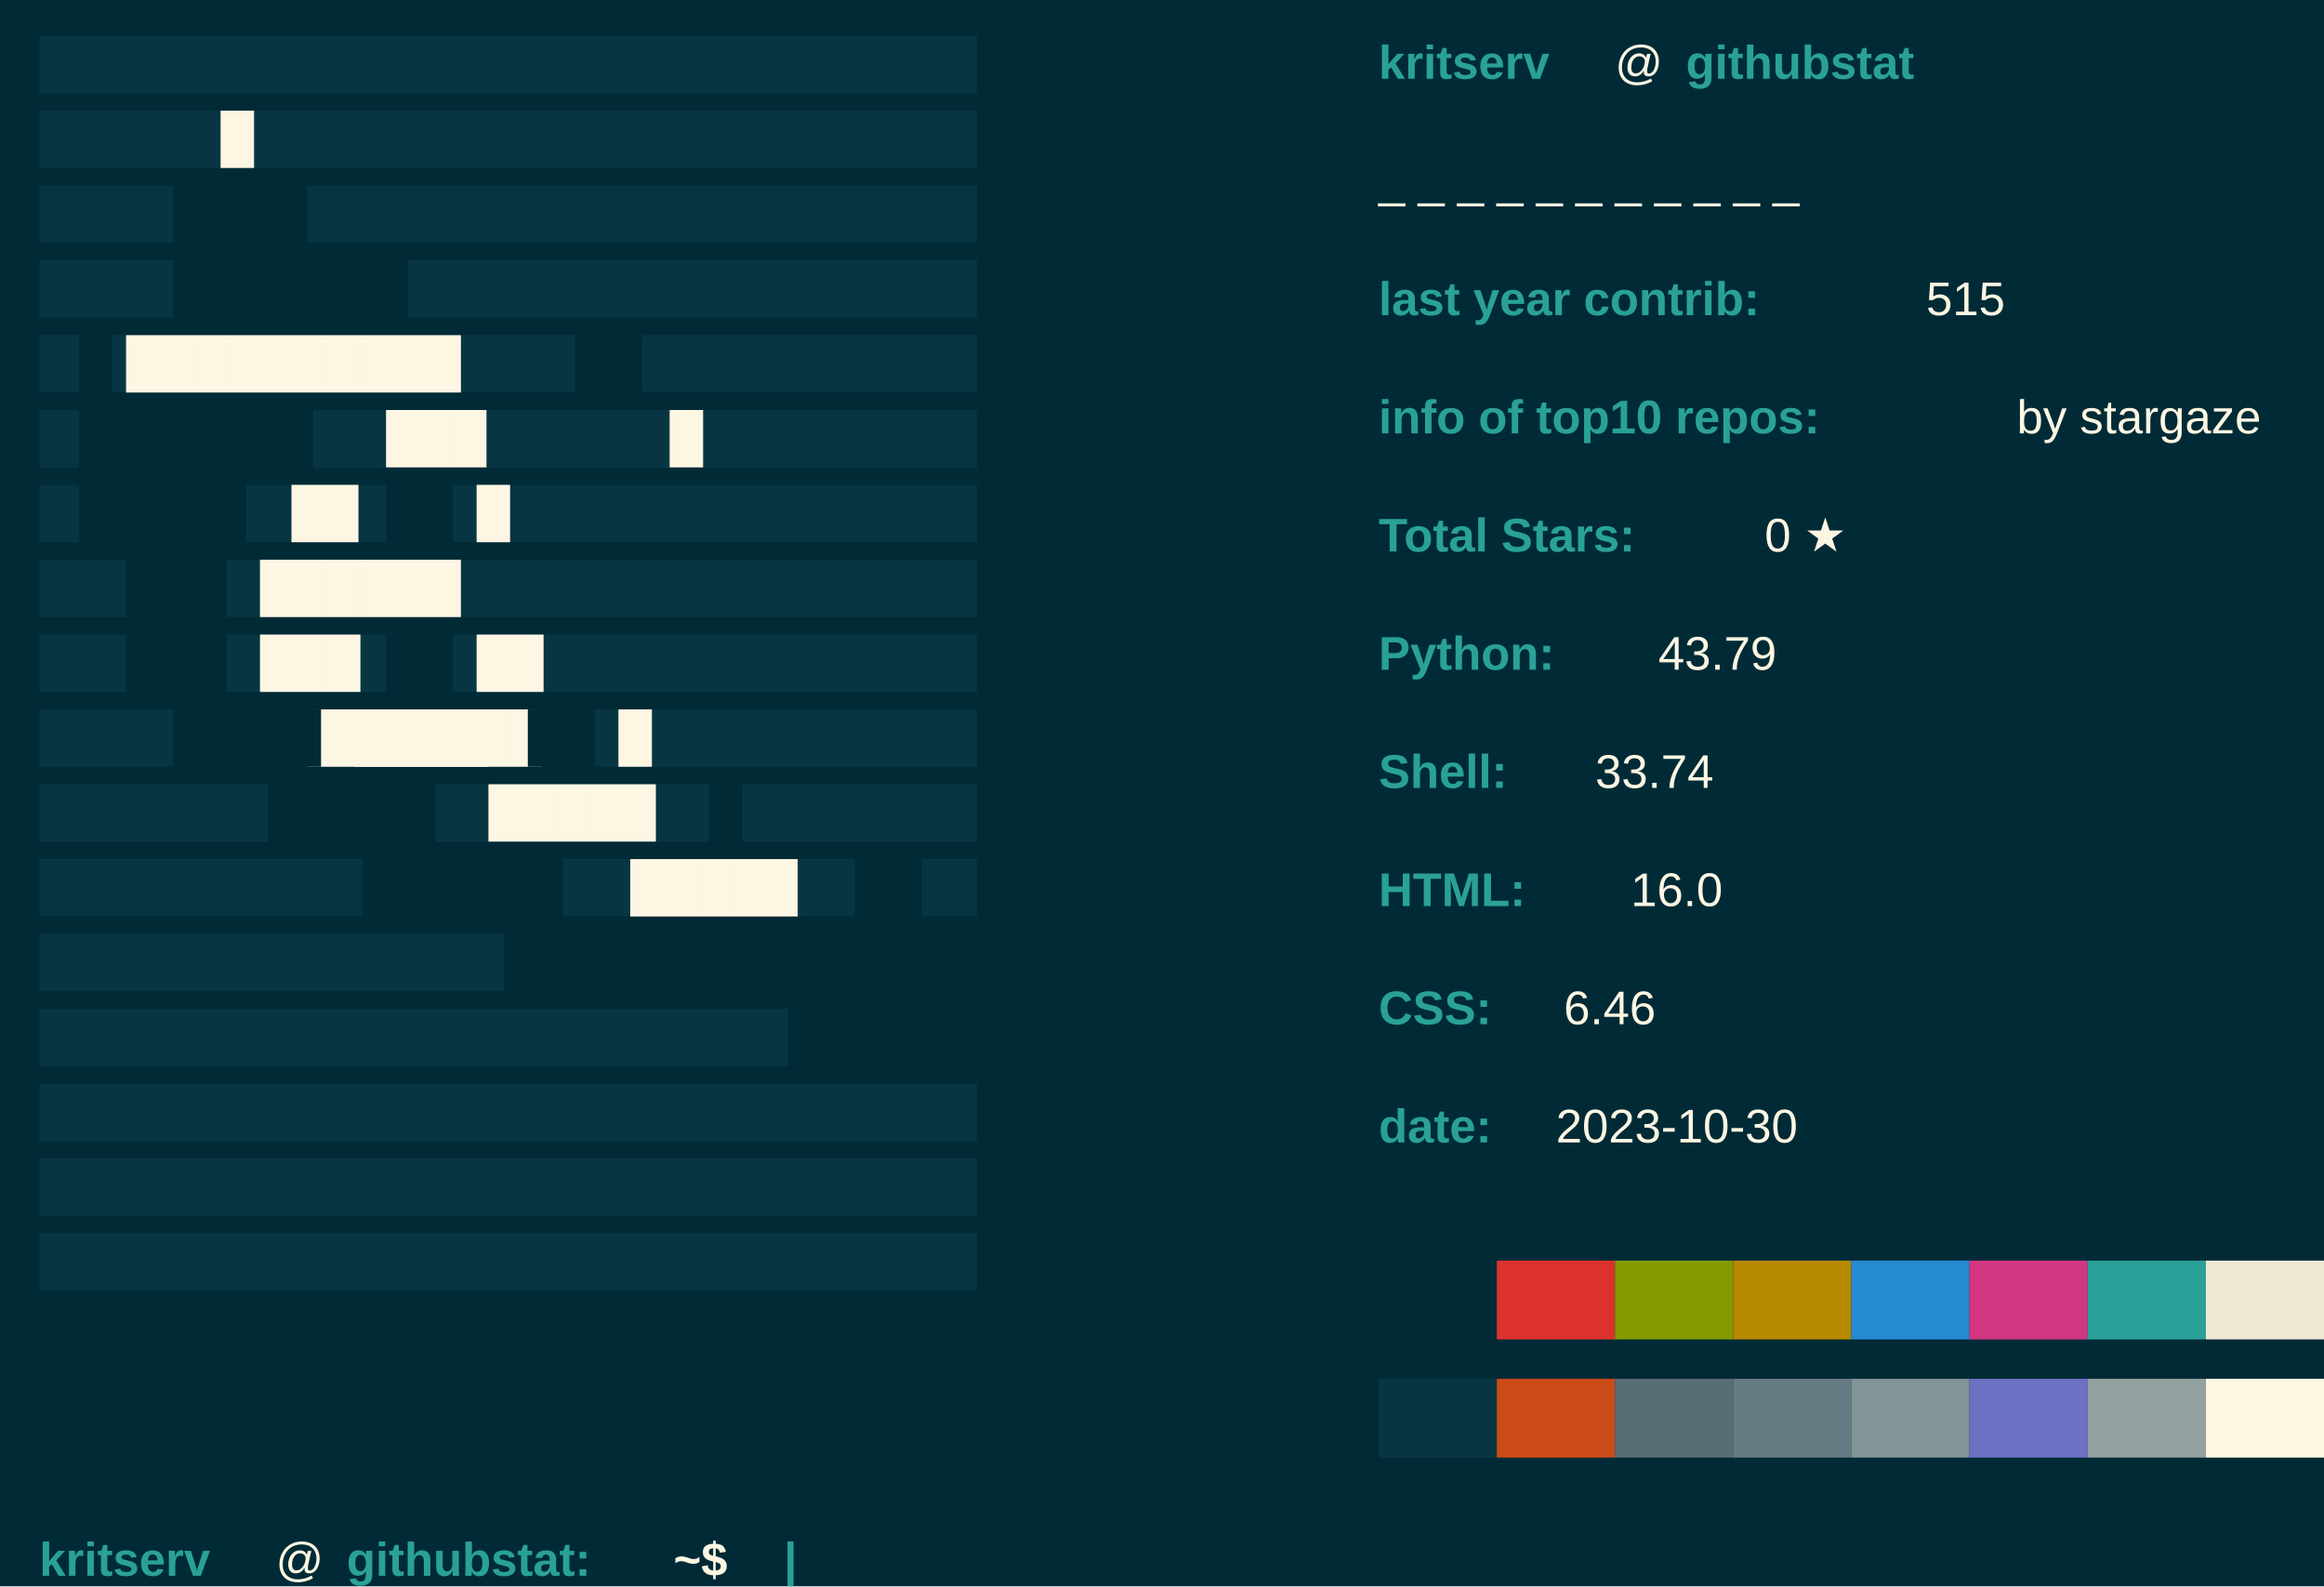
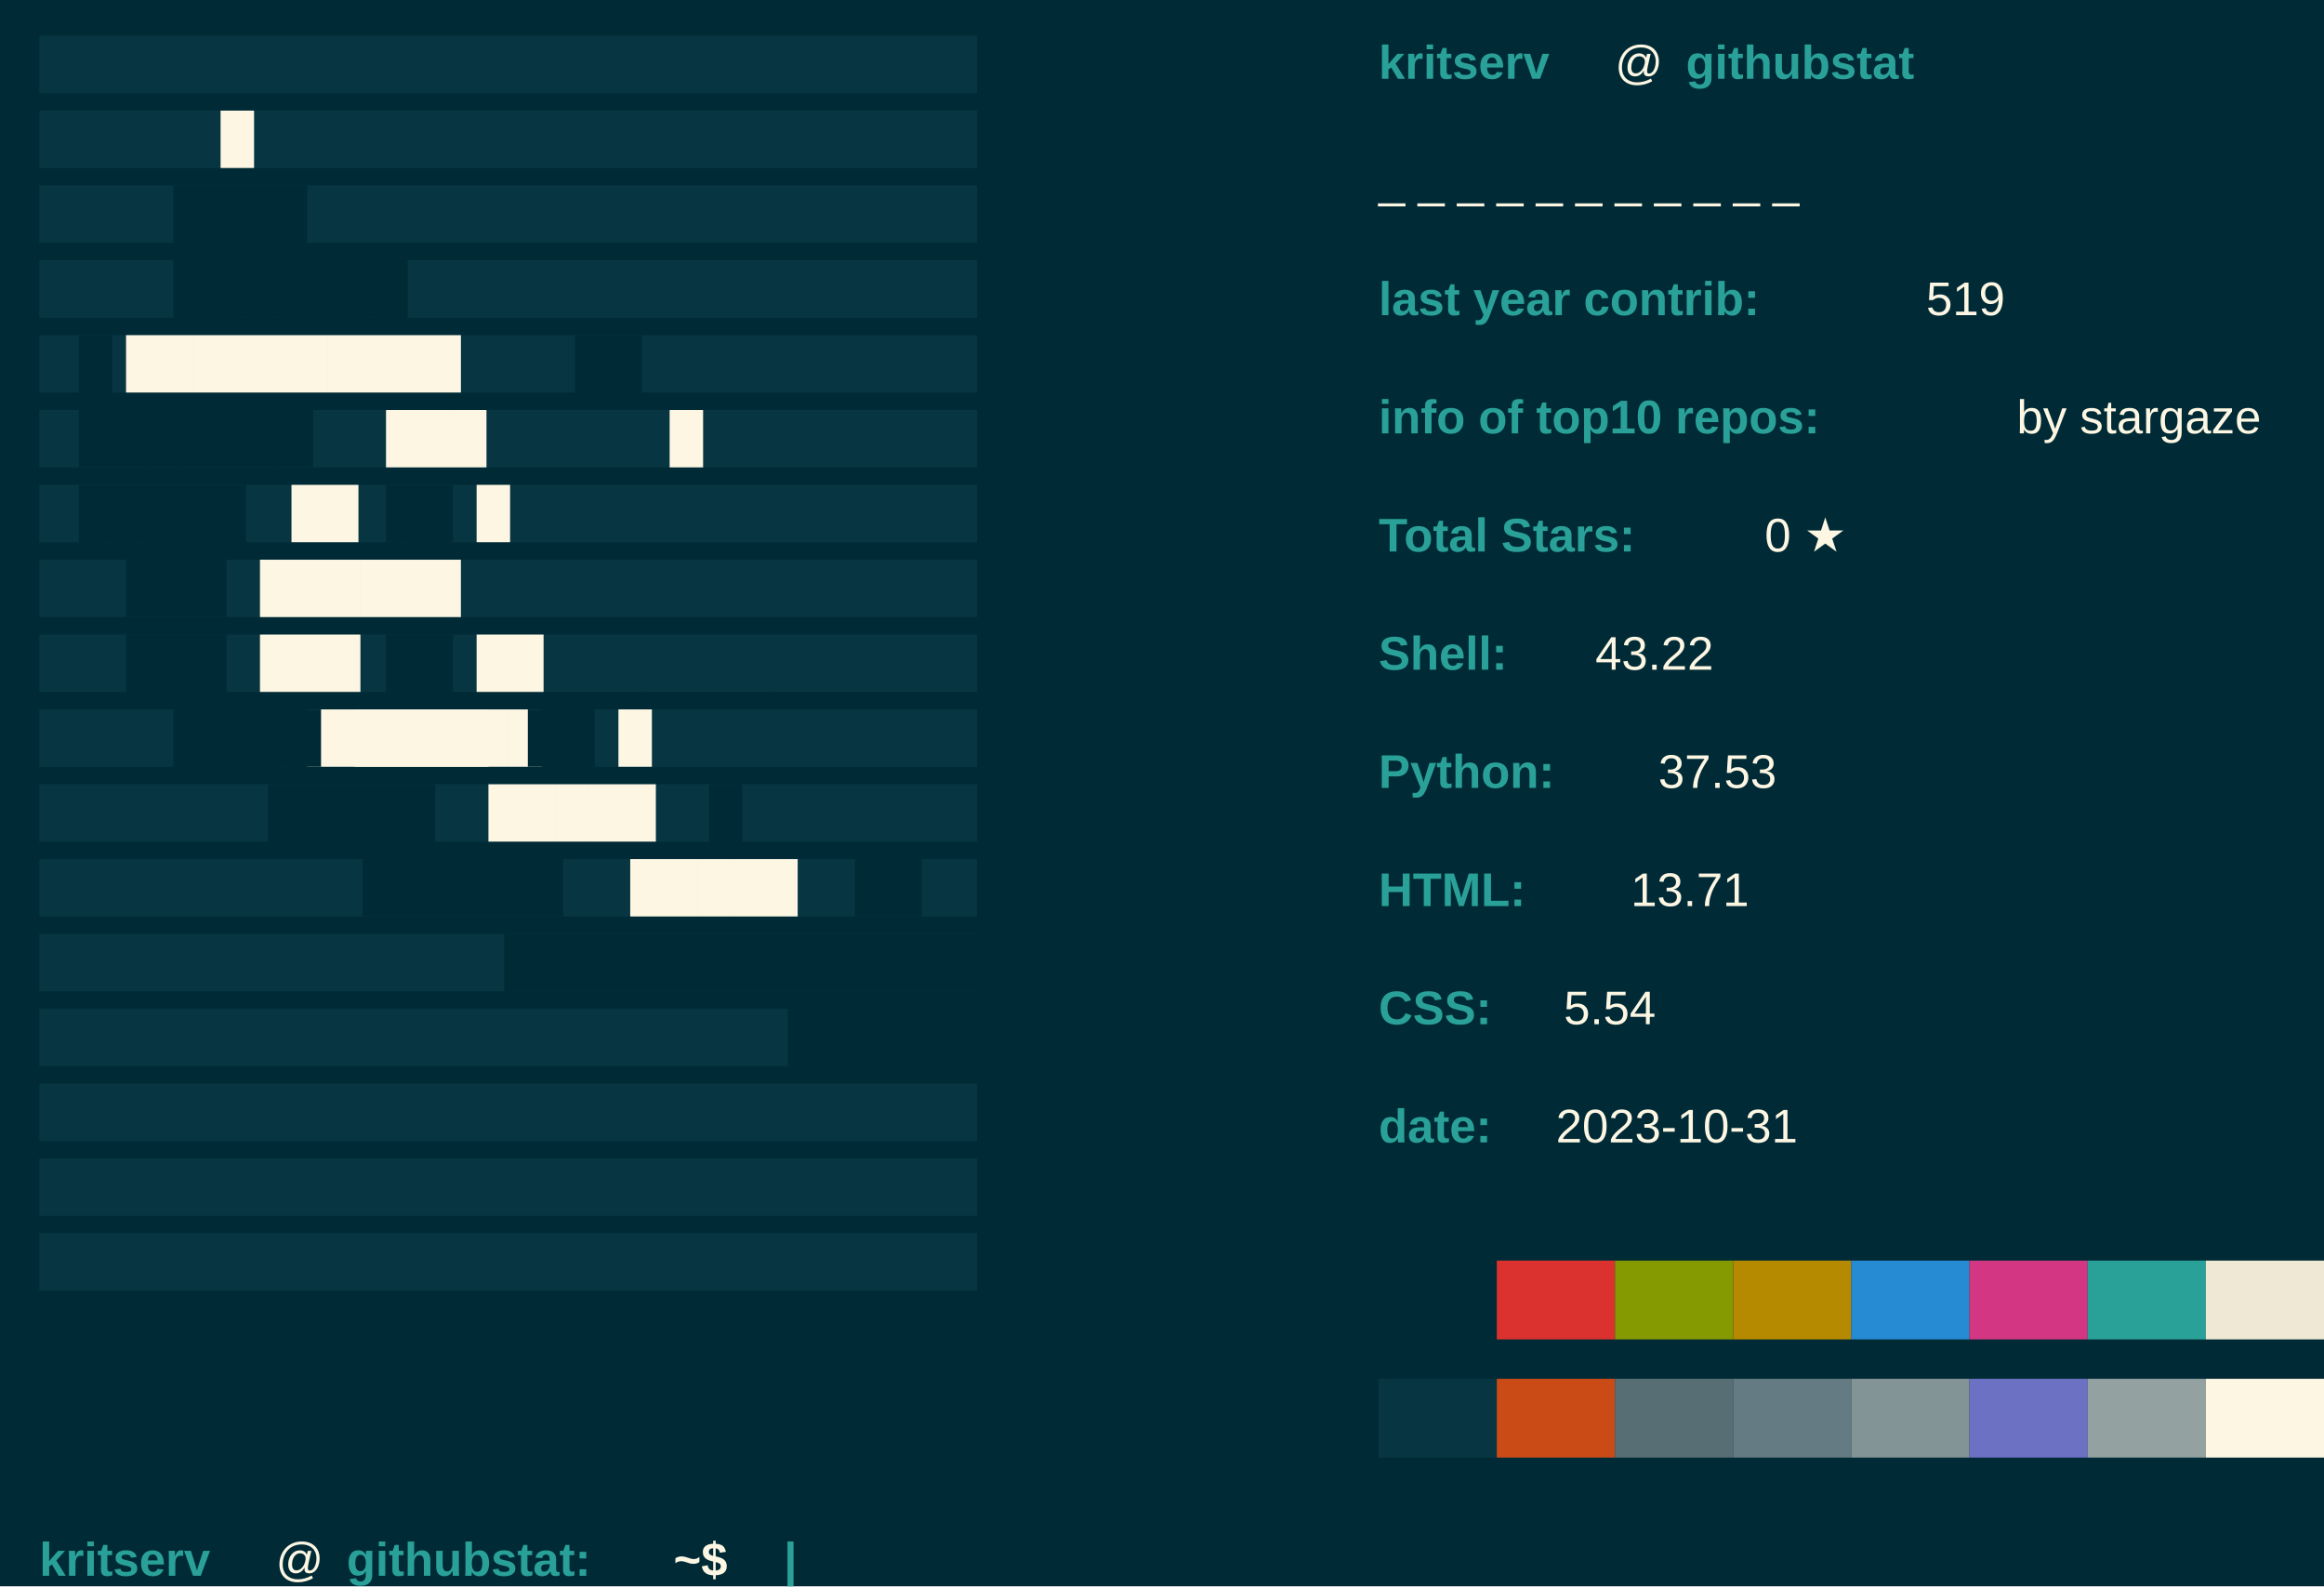
<svg xmlns="http://www.w3.org/2000/svg" baseprofile="tiny" height="100%" version="1.2" width="100%">
  <defs />
  <rect fill="#002B36" height="100%" width="100%" x="0" y="0" />
  <text fill="#073642" font-family="arial" font-weight="normal" x="10" y="20">████████████████████████████</text>
  <text fill="#073642" font-family="arial" font-weight="normal" x="10" y="39">████████████████████████████</text>
  <text fill="#073642" font-family="arial" font-weight="normal" x="10" y="58">████████████████████████████</text>
  <text fill="#073642" font-family="arial" font-weight="normal" x="10" y="77">████████████████████████████</text>
  <text fill="#073642" font-family="arial" font-weight="normal" x="10" y="96">████████████████████████████</text>
  <text fill="#073642" font-family="arial" font-weight="normal" x="10" y="115">████████████████████████████</text>
  <text fill="#073642" font-family="arial" font-weight="normal" x="10" y="134">████████████████████████████</text>
  <text fill="#073642" font-family="arial" font-weight="normal" x="10" y="153">████████████████████████████</text>
  <text fill="#073642" font-family="arial" font-weight="normal" x="10" y="172">████████████████████████████</text>
  <text fill="#073642" font-family="arial" font-weight="normal" x="10" y="191">████████████████████████████</text>
  <text fill="#073642" font-family="arial" font-weight="normal" x="10" y="210">████████████████████████████</text>
  <text fill="#073642" font-family="arial" font-weight="normal" x="10" y="229">████████████████████████████</text>
  <text fill="#073642" font-family="arial" font-weight="normal" x="10" y="248">████████████████████████████</text>
  <text fill="#073642" font-family="arial" font-weight="normal" x="10" y="267">████████████████████████████</text>
  <text fill="#073642" font-family="arial" font-weight="normal" x="10" y="286">████████████████████████████</text>
  <text fill="#073642" font-family="arial" font-weight="normal" x="10" y="305">████████████████████████████</text>
  <text fill="#073642" font-family="arial" font-weight="normal" x="10" y="324">████████████████████████████</text>
  <text fill="#FDF6E3" font-family="arial" font-weight="normal" x="56" y="39">█</text>
  <text fill="#002B36" font-family="arial" font-weight="normal" x="44" y="58">████</text>
  <text fill="#002B36" font-family="arial" font-weight="normal" x="44" y="77">███████</text>
  <text fill="#002B36" font-family="arial" font-weight="normal" x="20" y="96">█</text>
  <text fill="#FDF6E3" font-family="arial" font-weight="normal" x="32" y="96">██████████</text>
  <text fill="#002B36" font-family="arial" font-weight="normal" x="146" y="96">██</text>
  <text fill="#FDF6E3" font-family="arial" font-weight="normal" x="170" y="115">█</text>
  <text fill="#002B36" font-family="arial" font-weight="normal" x="20" y="115">███████</text>
  <text fill="#FDF6E3" font-family="arial" font-weight="normal" x="98" y="115">███</text>
  <text fill="#002B36" font-family="arial" font-weight="normal" x="20" y="134">█████</text>
  <text fill="#FDF6E3" font-family="arial" font-weight="normal" x="74" y="134">██</text>
  <text fill="#002B36" font-family="arial" font-weight="normal" x="98" y="134">██</text>
  <text fill="#FDF6E3" font-family="arial" font-weight="normal" x="121" y="134">█</text>
  <text fill="#002B36" font-family="arial" font-weight="normal" x="32" y="153">███</text>
  <text fill="#FDF6E3" font-family="arial" font-weight="normal" x="66" y="153">██████</text>
  <text fill="#002B36" font-family="arial" font-weight="normal" x="32" y="172">███</text>
  <text fill="#FDF6E3" font-family="arial" font-weight="normal" x="66" y="172">███</text>
  <text fill="#002B36" font-family="arial" font-weight="normal" x="98" y="172">██</text>
  <text fill="#FDF6E3" font-family="arial" font-weight="normal" x="121" y="172">██</text>
  <text fill="#002B36" font-family="arial" font-weight="normal" x="44" y="191">███</text>
  <text fill="#FDF6E3" font-family="arial" font-weight="normal" x="78" y="191">███████</text>
  <text fill="#002B36" font-family="arial" font-weight="normal" x="56" y="191">███</text>
  <text fill="#FDF6E3" font-family="arial" font-weight="normal" x="90" y="191">████</text>
  <text fill="#002B36" font-family="arial" font-weight="normal" x="134" y="191">██</text>
  <text fill="#FDF6E3" font-family="arial" font-weight="normal" x="157" y="191">█</text>
  <text fill="#002B36" font-family="arial" font-weight="normal" x="68" y="210">█████</text>
  <text fill="#FDF6E3" font-family="arial" font-weight="normal" x="124" y="210">█████</text>
  <text fill="#002B36" font-family="arial" font-weight="normal" x="180" y="210">█</text>
  <text fill="#002B36" font-family="arial" font-weight="normal" x="92" y="229">██████</text>
  <text fill="#FDF6E3" font-family="arial" font-weight="normal" x="160" y="229">█████</text>
  <text fill="#002B36" font-family="arial" font-weight="normal" x="217" y="229">██</text>
  <text fill="#002B36" font-family="arial" font-weight="normal" x="248" y="229">███</text>
  <text fill="#002B36" font-family="arial" font-weight="normal" x="128" y="248">████████████████</text>
  <text fill="#002B36" font-family="arial" font-weight="normal" x="200" y="267">██████</text>
  <text fill="#2AA198" font-family="Arial" font-weight="bold" x="350" y="20">kritserv</text>
  <text fill="#FDF6E3" font-family="Arial" font-weight="normal" x="410" y="20">@</text>
  <text fill="#2AA198" font-family="Arial" font-weight="bold" x="428" y="20">githubstat</text>
  <text fill="#FDF6E3" font-family="Arial" font-weight="normal" x="350" y="50">_ _ _ _ _ _ _ _ _ _ _ </text>
  <text fill="#2AA198" font-family="Arial" font-weight="bold" x="350" y="80">last year contrib: </text>
-   <text fill="#FDF6E3" font-family="Arial" font-weight="normal" x="489" y="80">515</text>
+   <text fill="#FDF6E3" font-family="Arial" font-weight="normal" x="489" y="80">519</text>
  <text fill="#2AA198" font-family="Arial" font-weight="bold" x="350" y="110">info of top10 repos: </text>
  <text fill="#FDF6E3" font-family="Arial" font-weight="normal" x="512" y="110">by stargaze</text>
  <text fill="#2AA198" font-family="Arial" font-weight="bold" x="350" y="140">Total Stars: </text>
  <text fill="#FDF6E3" font-family="Arial" font-weight="normal" x="448" y="140">0 ★</text>
-   <text fill="#2AA198" font-family="Arial" font-weight="bold" x="350" y="170"> Python: </text>
-   <text fill="#FDF6E3" font-family="Arial" font-weight="normal" x="421" y="170"> 43.79</text>
-   <text fill="#2AA198" font-family="Arial" font-weight="bold" x="350" y="200"> Shell: </text>
-   <text fill="#FDF6E3" font-family="Arial" font-weight="normal" x="405" y="200"> 33.74</text>
+   <text fill="#2AA198" font-family="Arial" font-weight="bold" x="350" y="170"> Shell: </text>
+   <text fill="#FDF6E3" font-family="Arial" font-weight="normal" x="405" y="170"> 43.22</text>
+   <text fill="#2AA198" font-family="Arial" font-weight="bold" x="350" y="200"> Python: </text>
+   <text fill="#FDF6E3" font-family="Arial" font-weight="normal" x="421" y="200"> 37.53</text>
  <text fill="#2AA198" font-family="Arial" font-weight="bold" x="350" y="230"> HTML: </text>
-   <text fill="#FDF6E3" font-family="Arial" font-weight="normal" x="414" y="230"> 16.0</text>
+   <text fill="#FDF6E3" font-family="Arial" font-weight="normal" x="414" y="230"> 13.71</text>
  <text fill="#2AA198" font-family="Arial" font-weight="bold" x="350" y="260">CSS: </text>
-   <text fill="#FDF6E3" font-family="Arial" font-weight="normal" x="397" y="260"> 6.46</text>
+   <text fill="#FDF6E3" font-family="Arial" font-weight="normal" x="397" y="260"> 5.54</text>
  <text fill="#2AA198" font-family="Arial" font-weight="bold" x="350" y="290">date: </text>
-   <text fill="#FDF6E3" font-family="Arial" font-weight="normal" x="395" y="290">2023-10-30</text>
+   <text fill="#FDF6E3" font-family="Arial" font-weight="normal" x="395" y="290">2023-10-31</text>
  <rect fill="#002B36" height="20" width="30" x="350" y="320" />
  <rect fill="#DC322F" height="20" width="30" x="380" y="320" />
  <rect fill="#859900" height="20" width="30" x="410" y="320" />
  <rect fill="#B58900" height="20" width="30" x="440" y="320" />
  <rect fill="#268BD2" height="20" width="30" x="470" y="320" />
  <rect fill="#D33682" height="20" width="30" x="500" y="320" />
  <rect fill="#2AA198" height="20" width="30" x="530" y="320" />
  <rect fill="#EEE8D5" height="20" width="30" x="560" y="320" />
  <rect fill="#073642" height="20" width="30" x="350" y="350" />
  <rect fill="#CB4B16" height="20" width="30" x="380" y="350" />
  <rect fill="#586E75" height="20" width="30" x="410" y="350" />
  <rect fill="#657B83" height="20" width="30" x="440" y="350" />
  <rect fill="#839496" height="20" width="30" x="470" y="350" />
  <rect fill="#6C71C4" height="20" width="30" x="500" y="350" />
  <rect fill="#93A1A1" height="20" width="30" x="530" y="350" />
  <rect fill="#FDF6E3" height="20" width="30" x="560" y="350" />
  <text fill="#2AA198" font-family="Arial" font-weight="bold" x="10" y="400">kritserv</text>
  <text fill="#FDF6E3" font-family="Arial" font-weight="normal" x="70" y="400">@</text>
  <text fill="#2AA198" font-family="Arial" font-weight="bold" x="88" y="400">githubstat:</text>
  <text fill="#FDF6E3" font-family="Arial" font-weight="bold" x="171" y="400">~$</text>
  <text class="blink" fill="#2AA198" font-family="arial" font-weight="bold" x="199" y="400">|</text>
  <style>.blink {animation: blink 1s steps(2, start) infinite;} 
		@keyframes blink { to { visibility: hidden;}}</style>
</svg>
